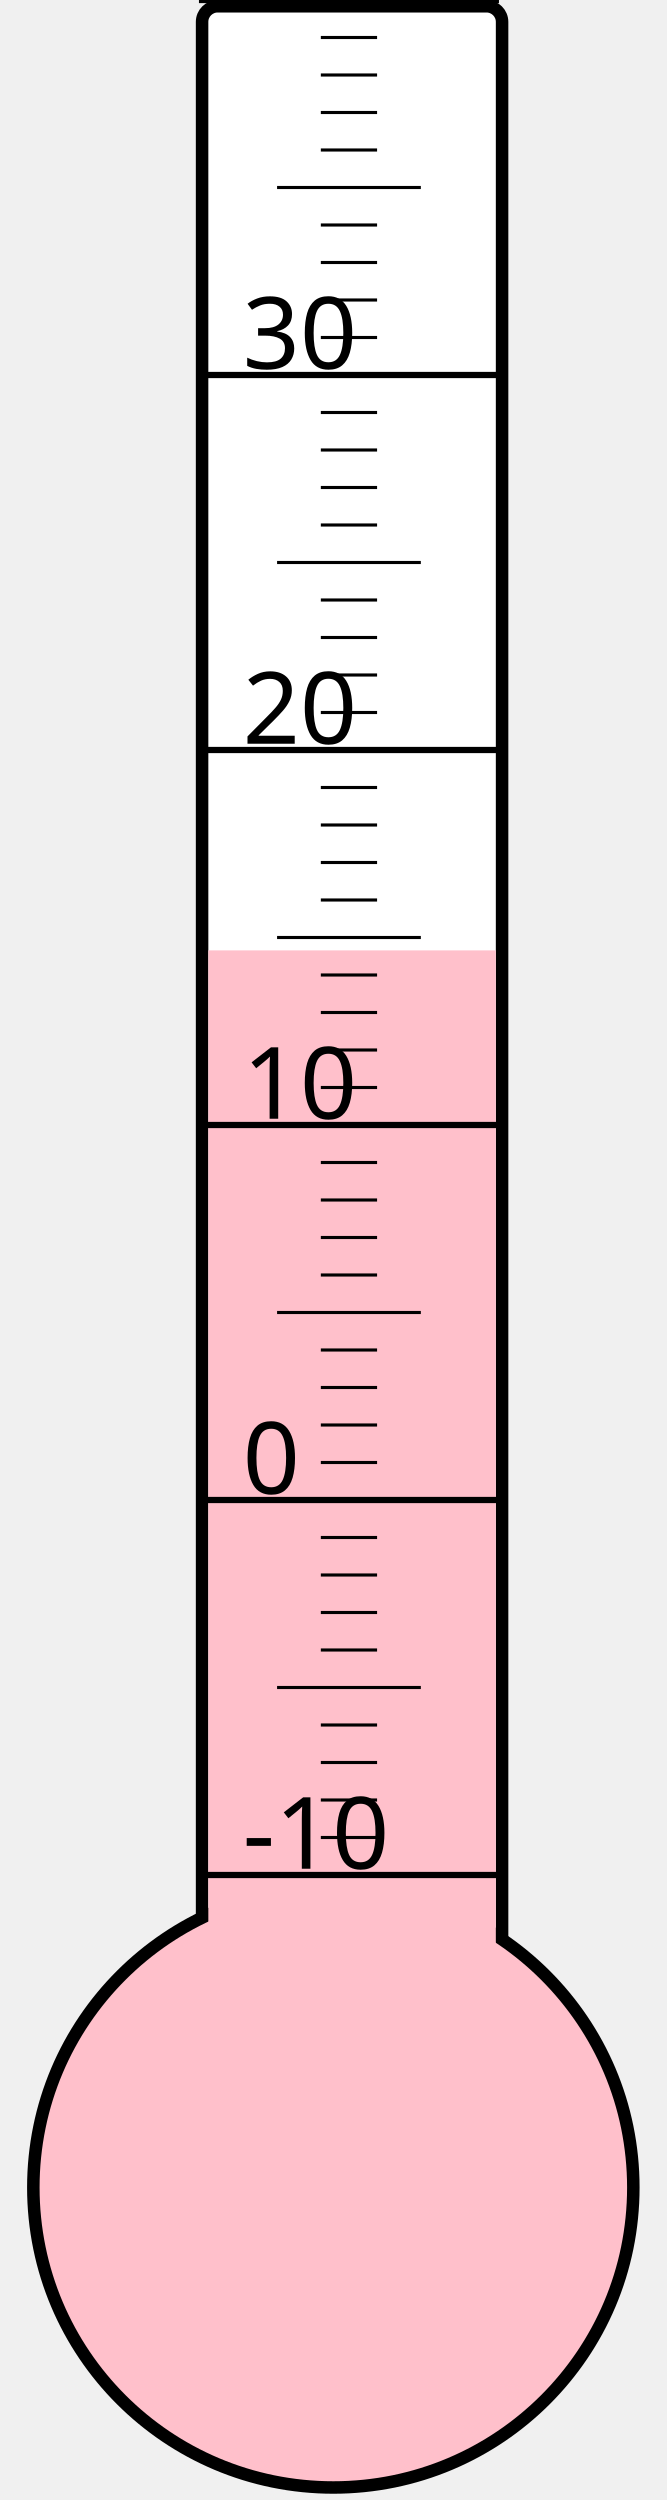
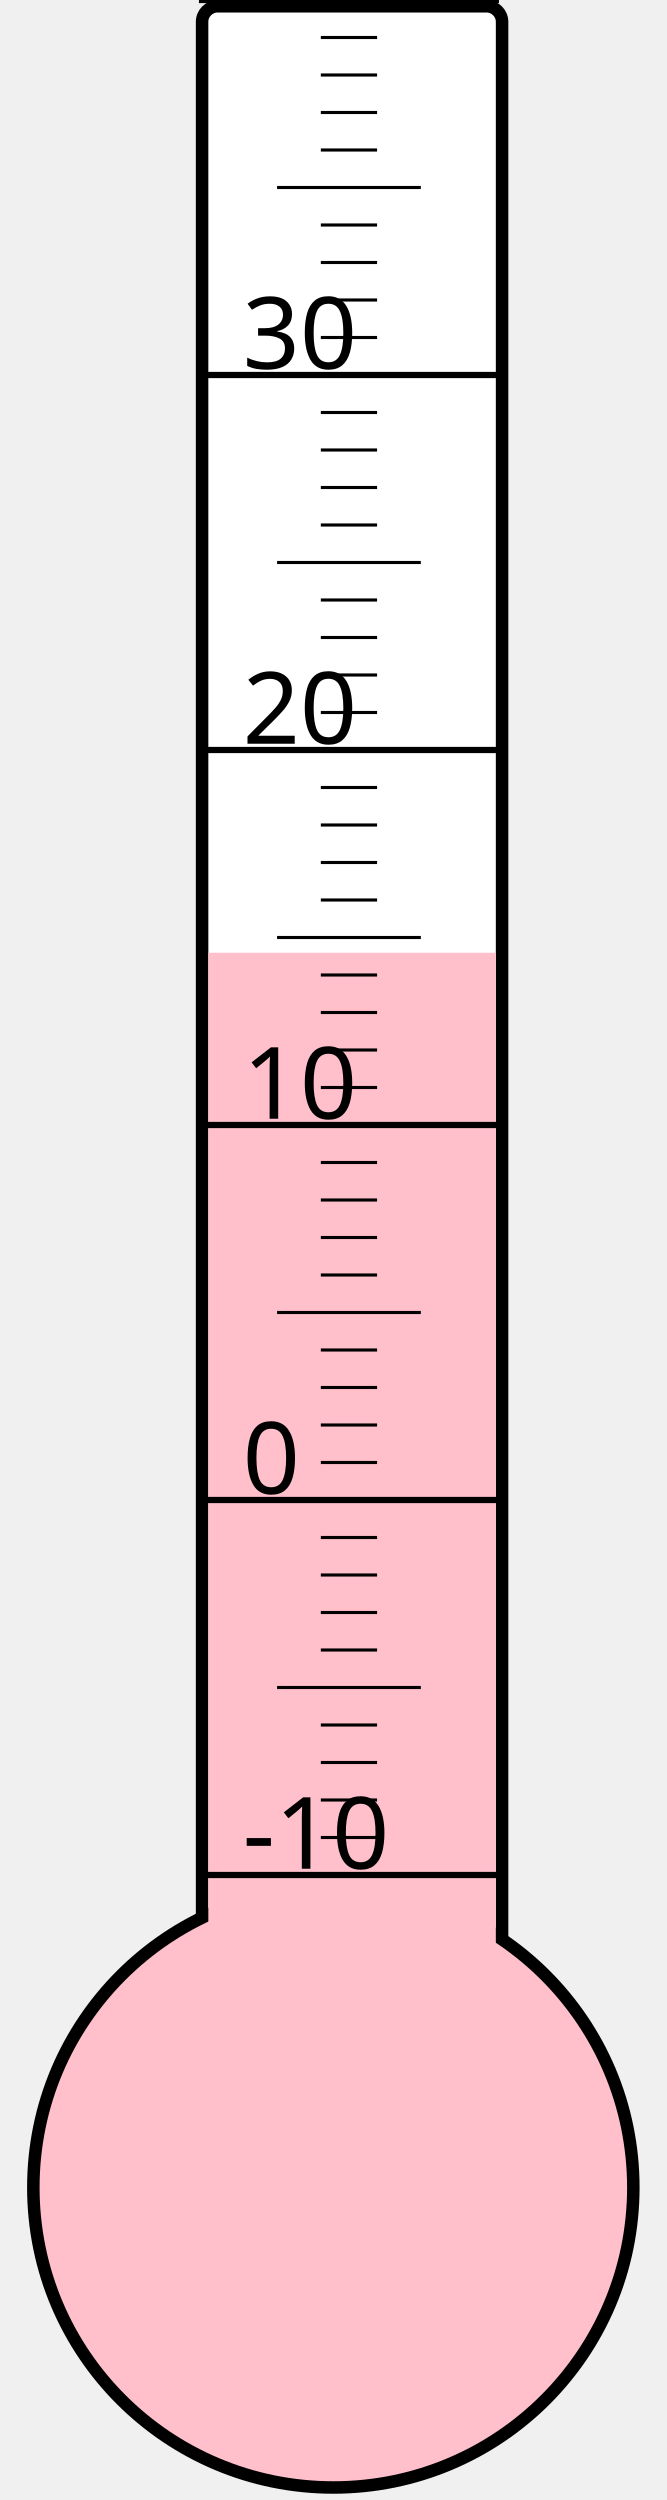
<svg xmlns="http://www.w3.org/2000/svg" width="40px" height="150px" viewBox="0 0 200 800">
  <rect width="200" height="800" x="0" y="0" style="fill: #ffffeb; fill-opacity: 0;" />
  <rect width="96" height="680" x="58" y="2" rx="5" ry="5" style="fill: white; fill-opacity: 1; stroke: black; stroke-width: 4;" />
  <circle cx="100" cy="700" r="96" style="fill: pink; stroke: black; stroke-width: 4;" />
-   <rect width="92" height="395.875" x="60" y="304.125" style="fill: pink; fill-opacity: 1; stroke-width: 0;" />
+   <rect width="92" height="395.125" x="60" y="304.875" style="fill: pink; fill-opacity: 1; stroke-width: 0;" />
  <text x="71" y="598" style="font-family: sans-serif; font-size: 24pt;">-10</text>
  <text x="71" y="478" style="font-family: sans-serif; font-size: 24pt;">0</text>
  <text x="71" y="358" style="font-family: sans-serif; font-size: 24pt;">10</text>
  <text x="71" y="238" style="font-family: sans-serif; font-size: 24pt;">20</text>
  <text x="71" y="118" style="font-family: sans-serif; font-size: 24pt;">30</text>
  <g style="stroke: black;">
    <line x1="57" y1="600" x2="153" y2="600" style="stroke-width: 2;" />
    <line x1="96" y1="588" x2="114" y2="588" style="stroke-width: 1;" />
    <line x1="96" y1="576" x2="114" y2="576" style="stroke-width: 1;" />
    <line x1="96" y1="564" x2="114" y2="564" style="stroke-width: 1;" />
    <line x1="96" y1="552" x2="114" y2="552" style="stroke-width: 1;" />
    <line x1="82" y1="540" x2="128" y2="540" style="stroke-width: 1;" />
    <line x1="96" y1="528" x2="114" y2="528" style="stroke-width: 1;" />
    <line x1="96" y1="516" x2="114" y2="516" style="stroke-width: 1;" />
    <line x1="96" y1="504" x2="114" y2="504" style="stroke-width: 1;" />
    <line x1="96" y1="492" x2="114" y2="492" style="stroke-width: 1;" />
    <line x1="57" y1="480" x2="153" y2="480" style="stroke-width: 2;" />
    <line x1="96" y1="468" x2="114" y2="468" style="stroke-width: 1;" />
    <line x1="96" y1="456" x2="114" y2="456" style="stroke-width: 1;" />
    <line x1="96" y1="444" x2="114" y2="444" style="stroke-width: 1;" />
    <line x1="96" y1="432" x2="114" y2="432" style="stroke-width: 1;" />
    <line x1="82" y1="420" x2="128" y2="420" style="stroke-width: 1;" />
    <line x1="96" y1="408" x2="114" y2="408" style="stroke-width: 1;" />
    <line x1="96" y1="396" x2="114" y2="396" style="stroke-width: 1;" />
    <line x1="96" y1="384" x2="114" y2="384" style="stroke-width: 1;" />
    <line x1="96" y1="372" x2="114" y2="372" style="stroke-width: 1;" />
    <line x1="57" y1="360" x2="153" y2="360" style="stroke-width: 2;" />
    <line x1="96" y1="348" x2="114" y2="348" style="stroke-width: 1;" />
    <line x1="96" y1="336" x2="114" y2="336" style="stroke-width: 1;" />
    <line x1="96" y1="324" x2="114" y2="324" style="stroke-width: 1;" />
    <line x1="96" y1="312" x2="114" y2="312" style="stroke-width: 1;" />
    <line x1="82" y1="300" x2="128" y2="300" style="stroke-width: 1;" />
    <line x1="96" y1="288" x2="114" y2="288" style="stroke-width: 1;" />
    <line x1="96" y1="276" x2="114" y2="276" style="stroke-width: 1;" />
    <line x1="96" y1="264" x2="114" y2="264" style="stroke-width: 1;" />
    <line x1="96" y1="252" x2="114" y2="252" style="stroke-width: 1;" />
    <line x1="57" y1="240" x2="153" y2="240" style="stroke-width: 2;" />
    <line x1="96" y1="228" x2="114" y2="228" style="stroke-width: 1;" />
    <line x1="96" y1="216" x2="114" y2="216" style="stroke-width: 1;" />
    <line x1="96" y1="204" x2="114" y2="204" style="stroke-width: 1;" />
    <line x1="96" y1="192" x2="114" y2="192" style="stroke-width: 1;" />
    <line x1="82" y1="180" x2="128" y2="180" style="stroke-width: 1;" />
    <line x1="96" y1="168" x2="114" y2="168" style="stroke-width: 1;" />
    <line x1="96" y1="156" x2="114" y2="156" style="stroke-width: 1;" />
    <line x1="96" y1="144" x2="114" y2="144" style="stroke-width: 1;" />
    <line x1="96" y1="132" x2="114" y2="132" style="stroke-width: 1;" />
    <line x1="57" y1="120" x2="153" y2="120" style="stroke-width: 2;" />
    <line x1="96" y1="108" x2="114" y2="108" style="stroke-width: 1;" />
    <line x1="96" y1="96" x2="114" y2="96" style="stroke-width: 1;" />
    <line x1="96" y1="84" x2="114" y2="84" style="stroke-width: 1;" />
    <line x1="96" y1="72" x2="114" y2="72" style="stroke-width: 1;" />
    <line x1="82" y1="60" x2="128" y2="60" style="stroke-width: 1;" />
    <line x1="96" y1="48" x2="114" y2="48" style="stroke-width: 1;" />
    <line x1="96" y1="36" x2="114" y2="36" style="stroke-width: 1;" />
    <line x1="96" y1="24" x2="114" y2="24" style="stroke-width: 1;" />
    <line x1="96" y1="12" x2="114" y2="12" style="stroke-width: 1;" />
    <line x1="57" y1="0" x2="153" y2="0" style="stroke-width: 2;" />
  </g>
</svg>
